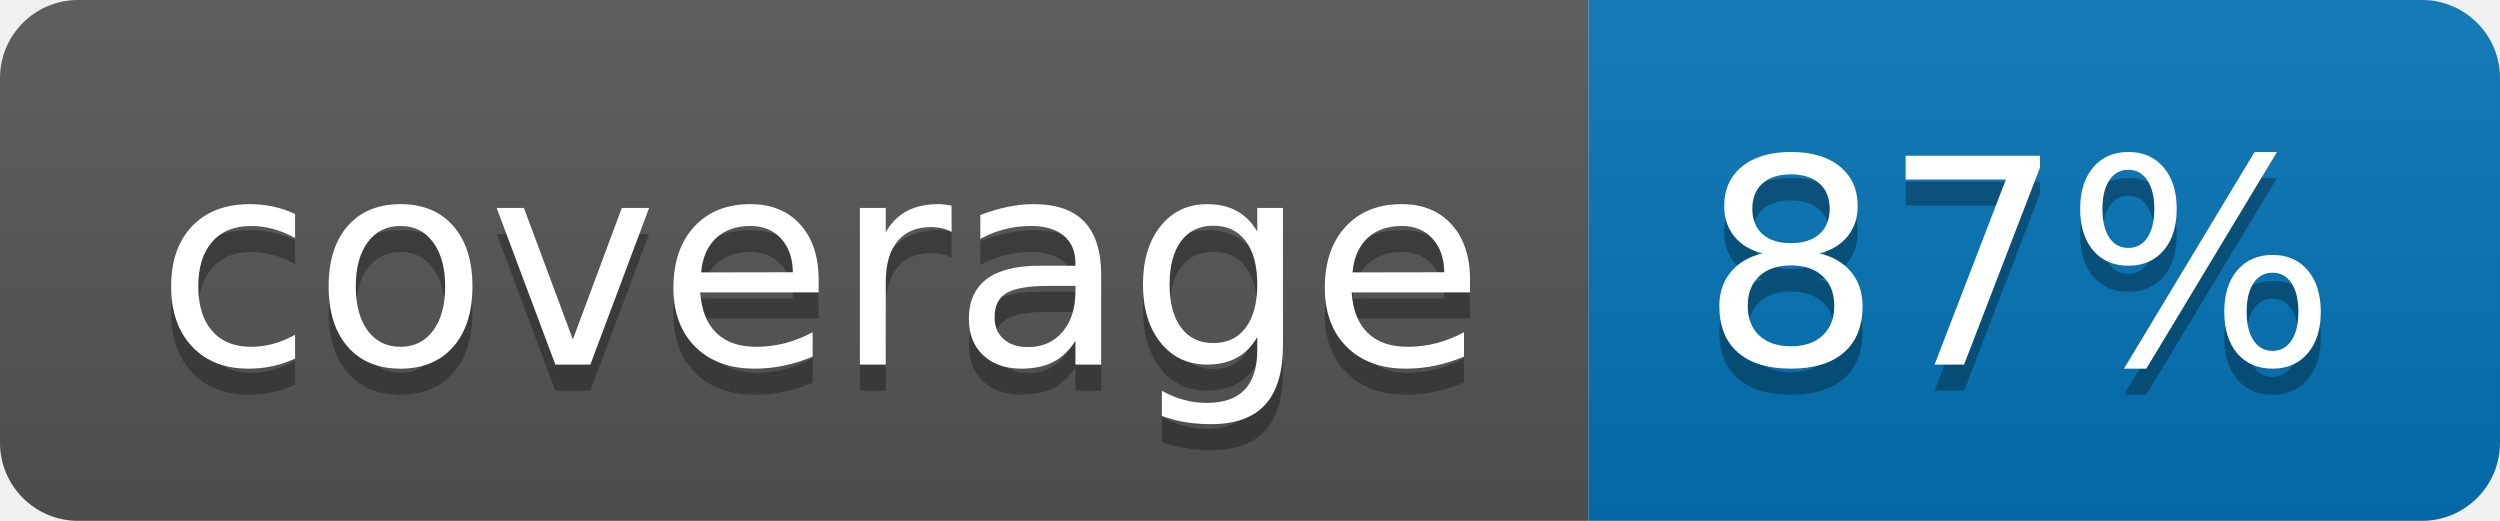
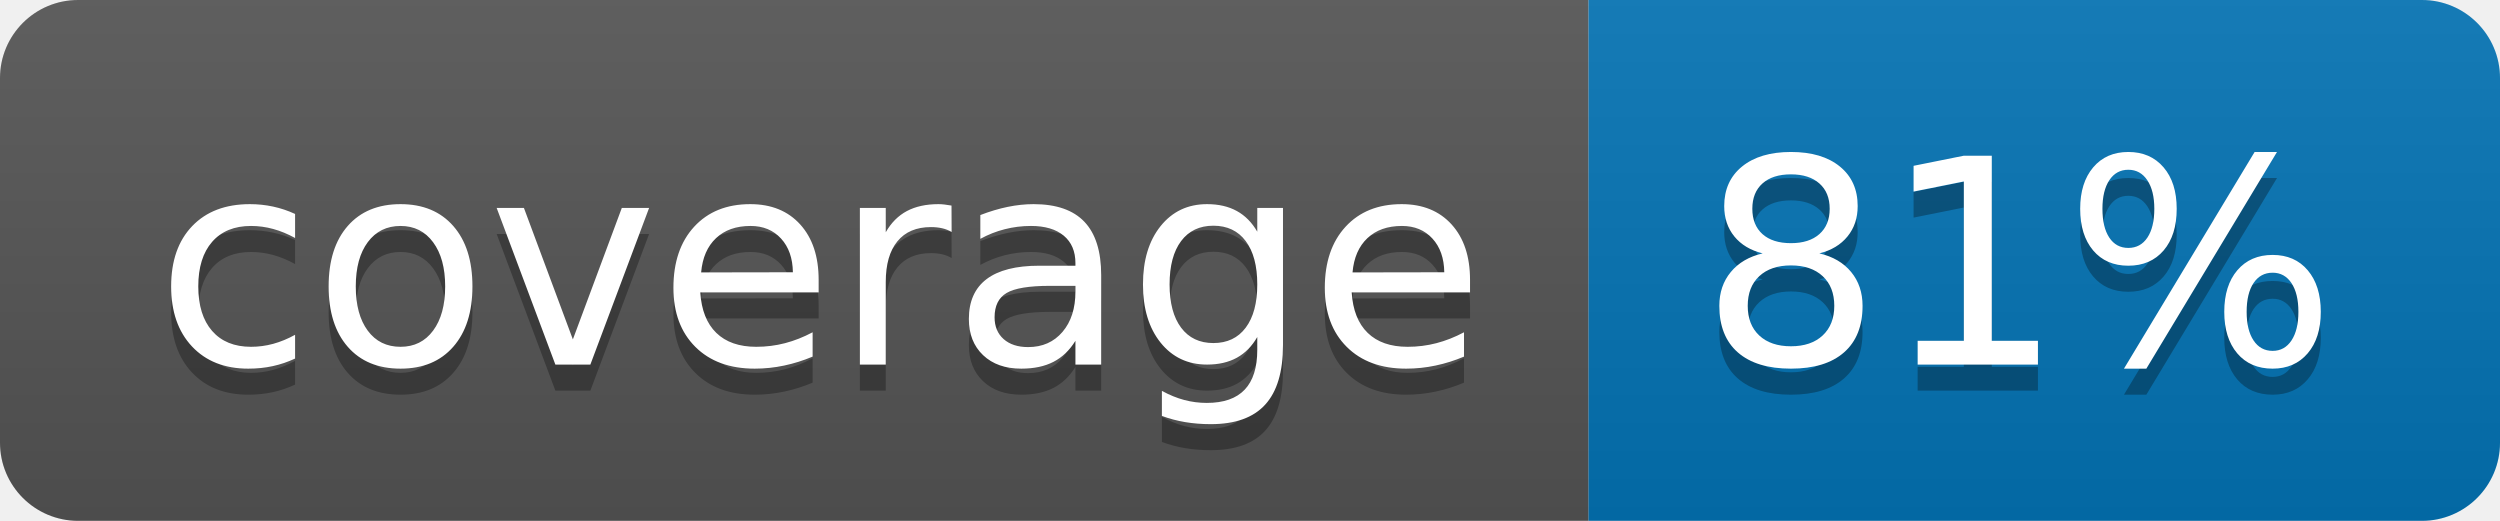
<svg xmlns="http://www.w3.org/2000/svg" width="96" height="20">
  <linearGradient id="b" x2="0" y2="100%">
    <stop offset="0" stop-color="#bbb" stop-opacity=".1" />
    <stop offset="1" stop-opacity=".1" />
  </linearGradient>
  <clipPath id="a">
    <rect width="96" height="20" rx="3" fill="#fff" />
  </clipPath>
  <g clip-path="url(#a)">
    <path fill="#555" d="M0 0h61v20H0z" />
    <path fill="#0374B5" d="M61 0h35v20H61z" />
    <path fill="url(#b)" d="M0 0h96v20H0z" />
  </g>
  <g fill="#fff" text-anchor="middle" font-family="DejaVu Sans,Verdana,Geneva,sans-serif" font-size="110">
    <text x="315" y="150" fill="#010101" fill-opacity=".3" transform="scale(.1)" textLength="510">coverage</text>
    <text x="315" y="140" transform="scale(.1)" textLength="510">coverage</text>
-     <text x="775" y="150" fill="#010101" fill-opacity=".3" transform="scale(.1)" textLength="250">87%</text>
-     <text x="775" y="140" transform="scale(.1)" textLength="250">87%</text>
+     <text x="775" y="150" fill="#010101" fill-opacity=".3" transform="scale(.1)" textLength="250">81%</text>
+     <text x="775" y="140" transform="scale(.1)" textLength="250">81%</text>
  </g>
</svg>
